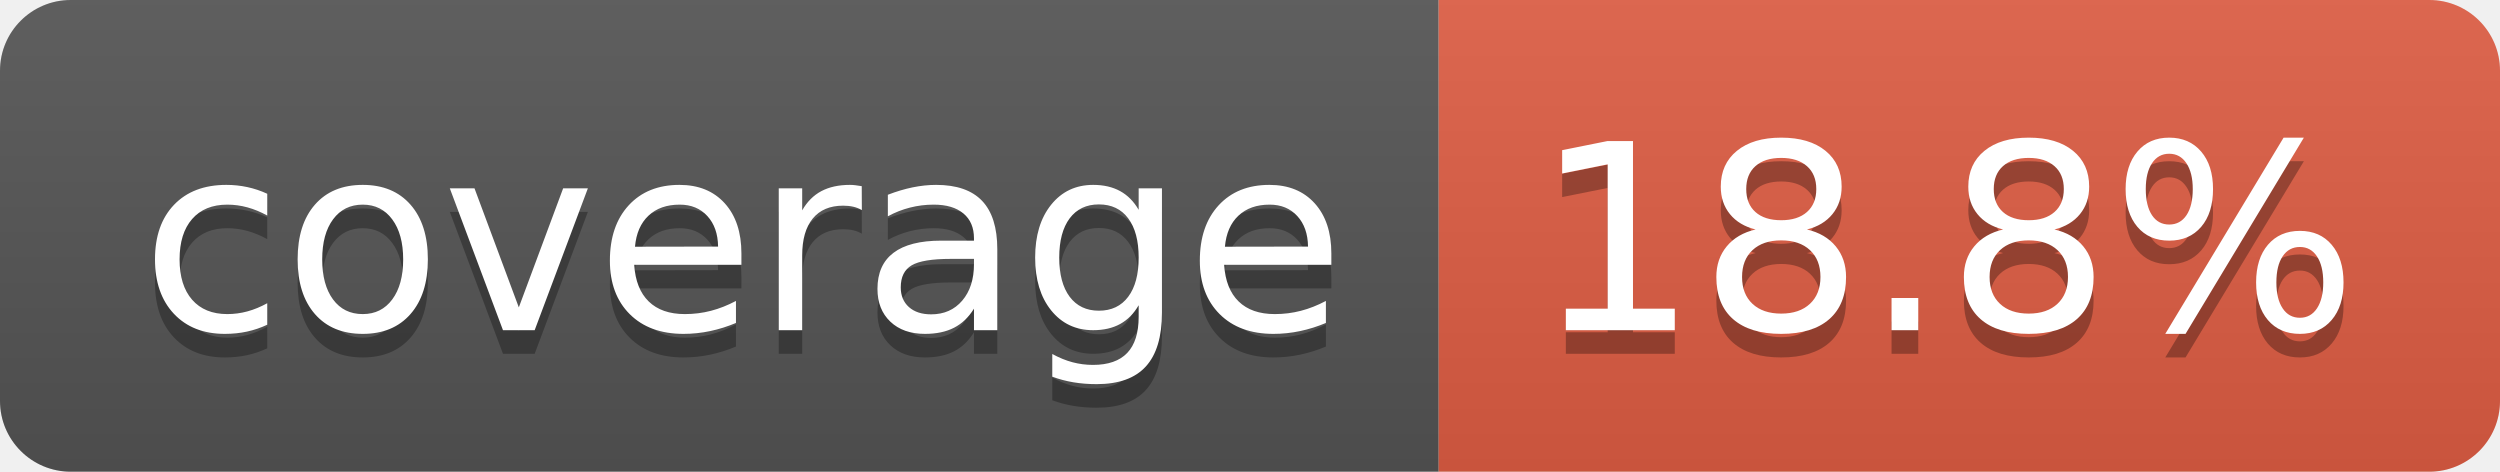
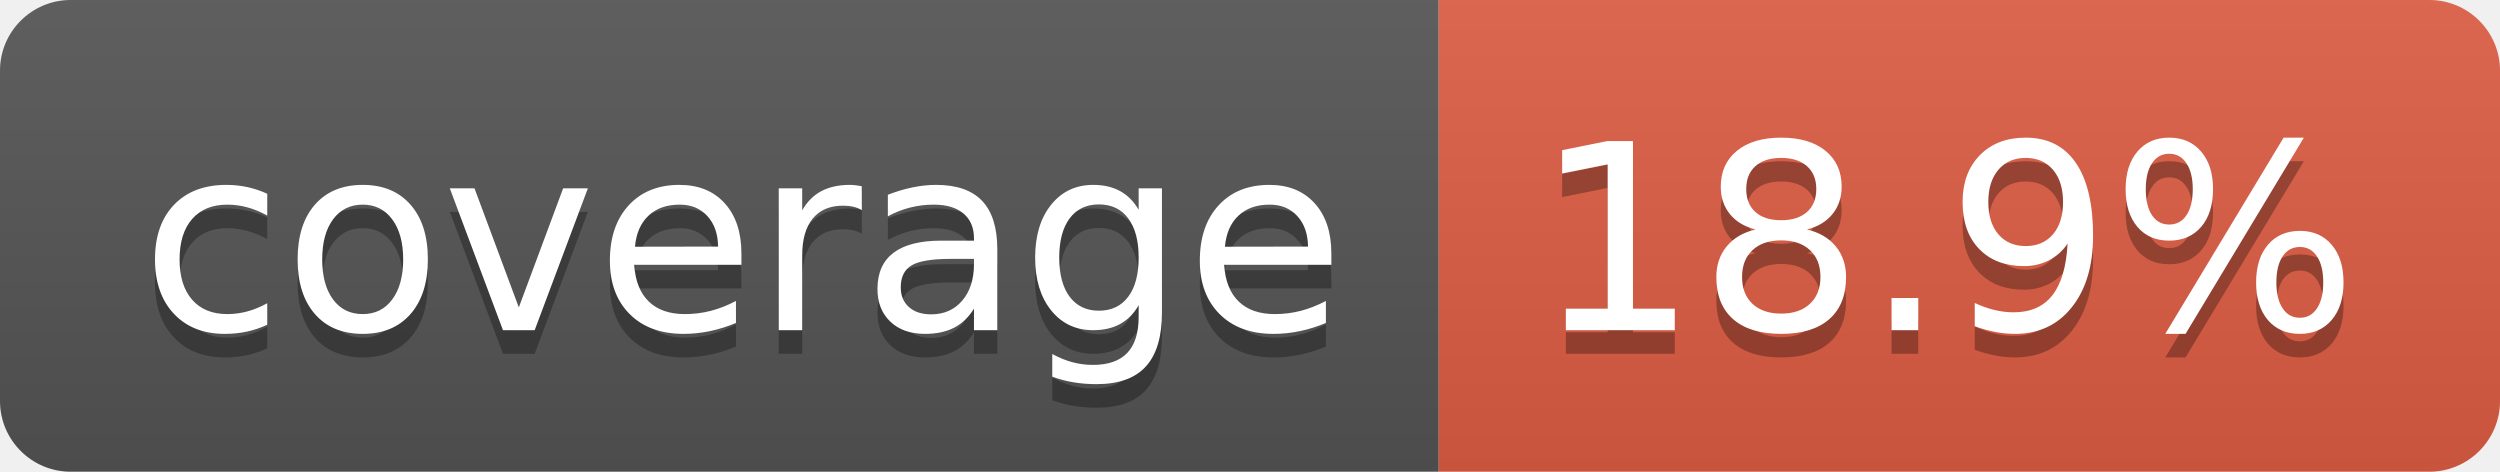
- <svg xmlns="http://www.w3.org/2000/svg" width="106" height="20" role="img" aria-label="coverage: 18.8%">
+ <svg xmlns="http://www.w3.org/2000/svg" width="106" height="20" role="img" aria-label="coverage: 18.9%">
  <linearGradient id="s" x2="0" y2="100%">
    <stop offset="0" stop-color="#bbb" stop-opacity=".1" />
    <stop offset="1" stop-opacity=".1" />
  </linearGradient>
  <clipPath id="r">
    <rect width="106" height="20" rx="3" fill="#fff" />
  </clipPath>
  <g clip-path="url(#r)">
    <rect width="61" height="20" fill="#555" />
    <rect x="61" width="45" height="20" fill="#e05d44" />
    <rect width="106" height="20" fill="url(#s)" />
  </g>
  <g fill="#fff" text-anchor="middle" font-family="Verdana,Geneva,DejaVu Sans,sans-serif" text-rendering="geometricPrecision" font-size="110">
    <text aria-hidden="true" x="315" y="150" fill="#010101" fill-opacity=".3" transform="scale(.1)" textLength="510">coverage</text>
    <text x="315" y="140" transform="scale(.1)" fill="#fff" textLength="510">coverage</text>
-     <text aria-hidden="true" x="825" y="150" fill="#010101" fill-opacity=".3" transform="scale(.1)" textLength="350">18.8%</text>
-     <text x="825" y="140" transform="scale(.1)" fill="#fff" textLength="350">18.8%</text>
+     <text aria-hidden="true" x="825" y="150" fill="#010101" fill-opacity=".3" transform="scale(.1)" textLength="350">18.9%</text>
+     <text x="825" y="140" transform="scale(.1)" fill="#fff" textLength="350">18.9%</text>
  </g>
</svg>
